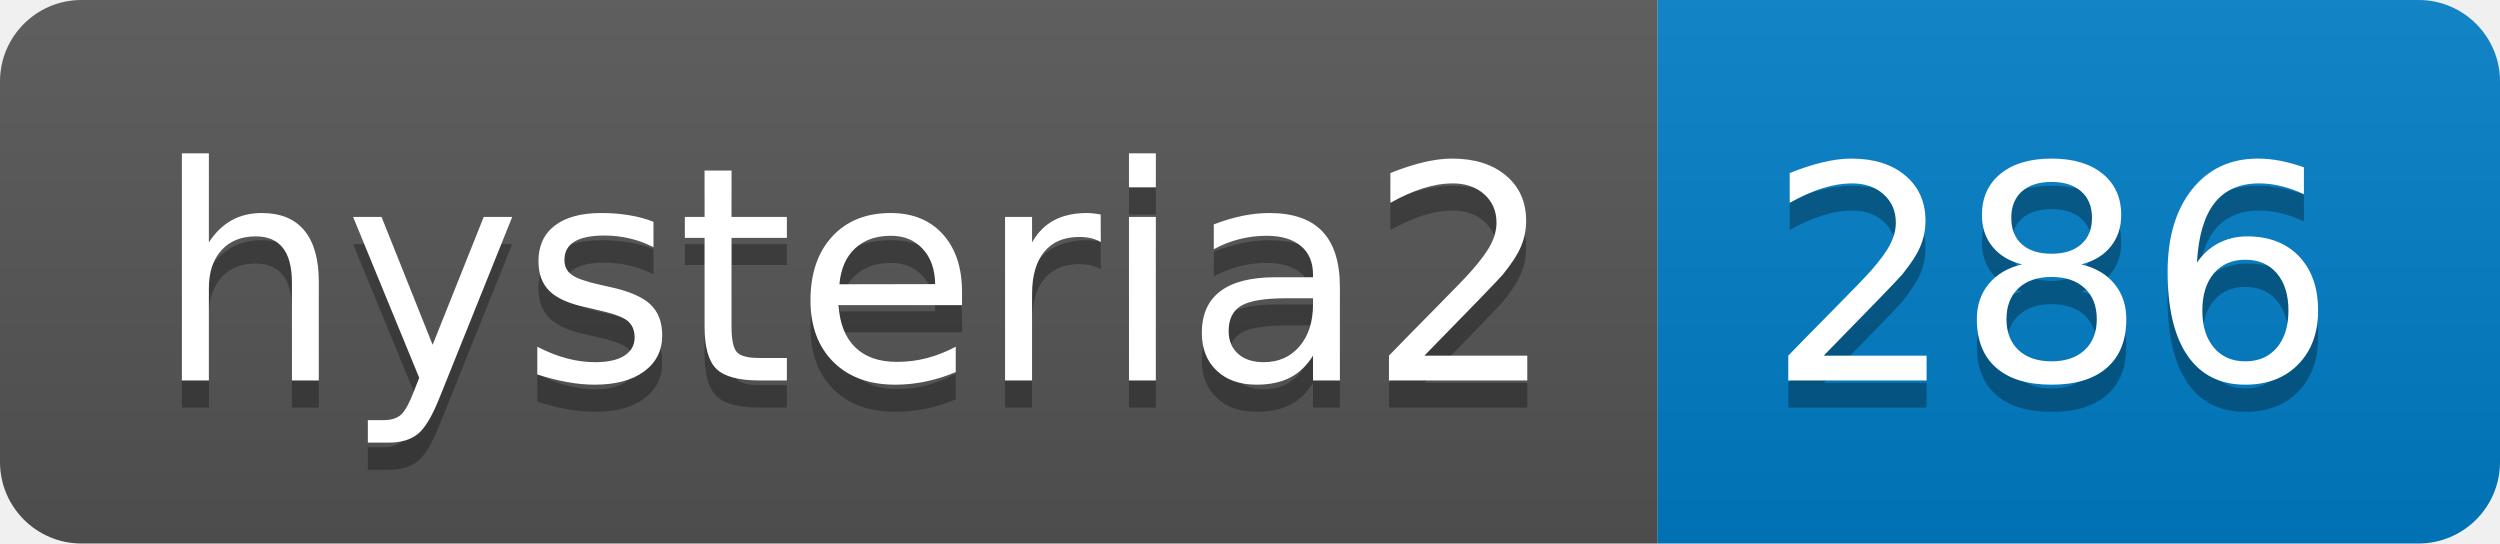
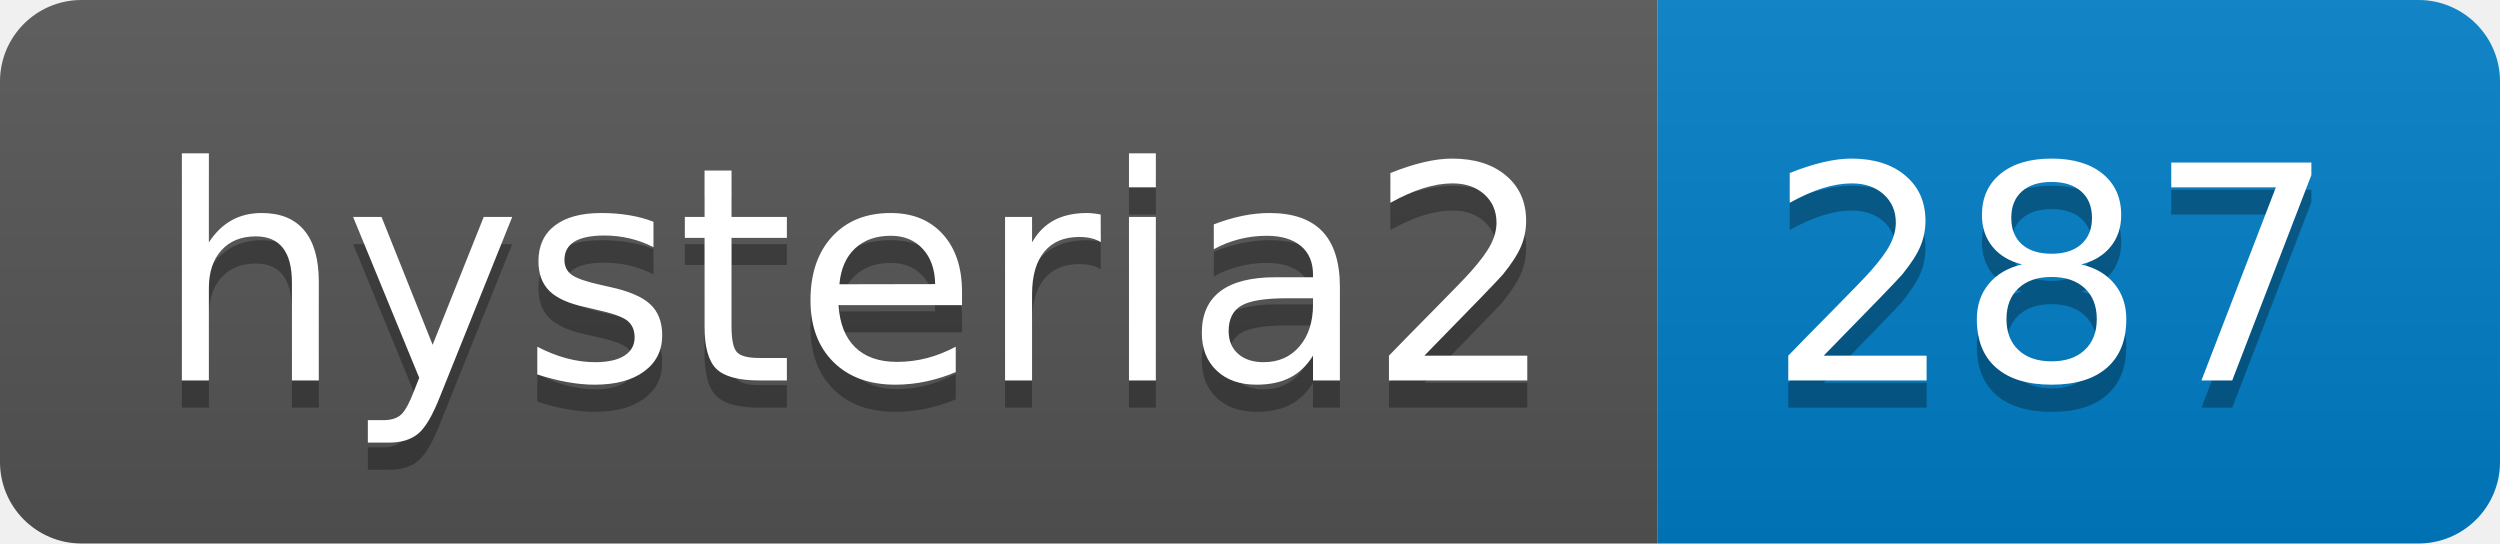
- <svg xmlns="http://www.w3.org/2000/svg" width="92" height="20" role="img" aria-label="hysteria2: 286">
+ <svg xmlns="http://www.w3.org/2000/svg" width="92" height="20" role="img" aria-label="hysteria2: 287">
  <linearGradient id="s" x2="0" y2="100%">
    <stop offset="0" stop-color="#bbb" stop-opacity=".1" />
    <stop offset="1" stop-opacity=".1" />
  </linearGradient>
  <clipPath id="r">
    <rect width="92" height="20" rx="3" fill="#fff" />
  </clipPath>
  <g clip-path="url(#r)">
    <rect width="61" height="20" fill="#555" />
    <rect x="61" width="31" height="20" fill="#007ec6" />
    <rect width="92" height="20" fill="url(#s)" />
  </g>
  <g fill="#fff" text-anchor="middle" font-family="Verdana,Geneva,DejaVu Sans,sans-serif" text-rendering="geometricPrecision" font-size="110">
    <text aria-hidden="true" x="315" y="150" fill="#010101" fill-opacity=".3" transform="scale(.1)" textLength="510">hysteria2</text>
    <text x="315" y="140" transform="scale(.1)" fill="#fff" textLength="510">hysteria2</text>
-     <text aria-hidden="true" x="755" y="150" fill="#010101" fill-opacity=".3" transform="scale(.1)" textLength="210">286</text>
-     <text x="755" y="140" transform="scale(.1)" fill="#fff" textLength="210">286</text>
+     <text aria-hidden="true" x="755" y="150" fill="#010101" fill-opacity=".3" transform="scale(.1)" textLength="210">287</text>
+     <text x="755" y="140" transform="scale(.1)" fill="#fff" textLength="210">287</text>
  </g>
</svg>
